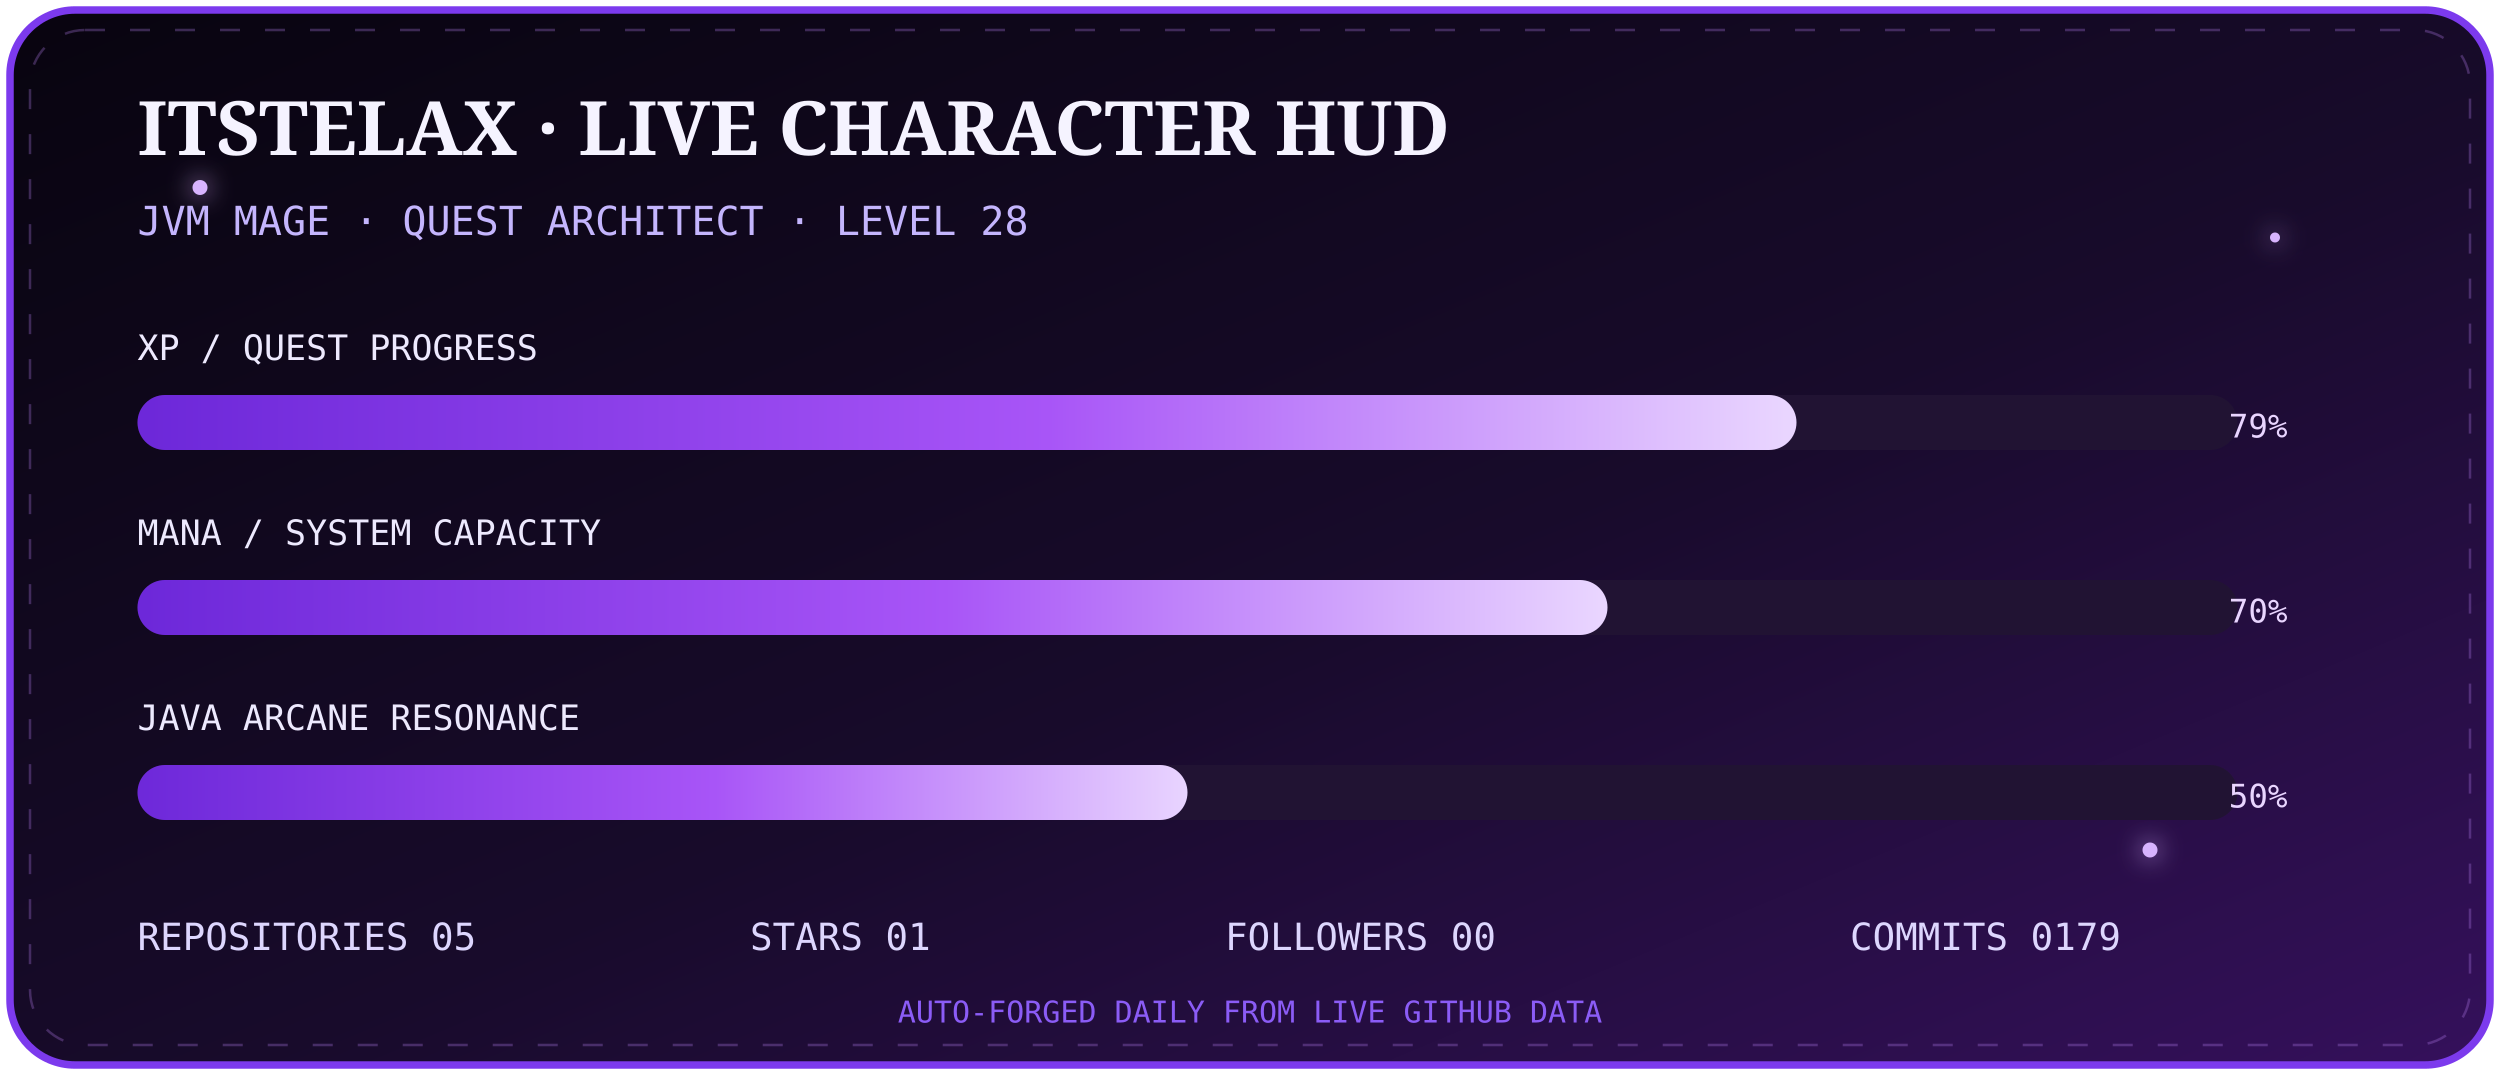
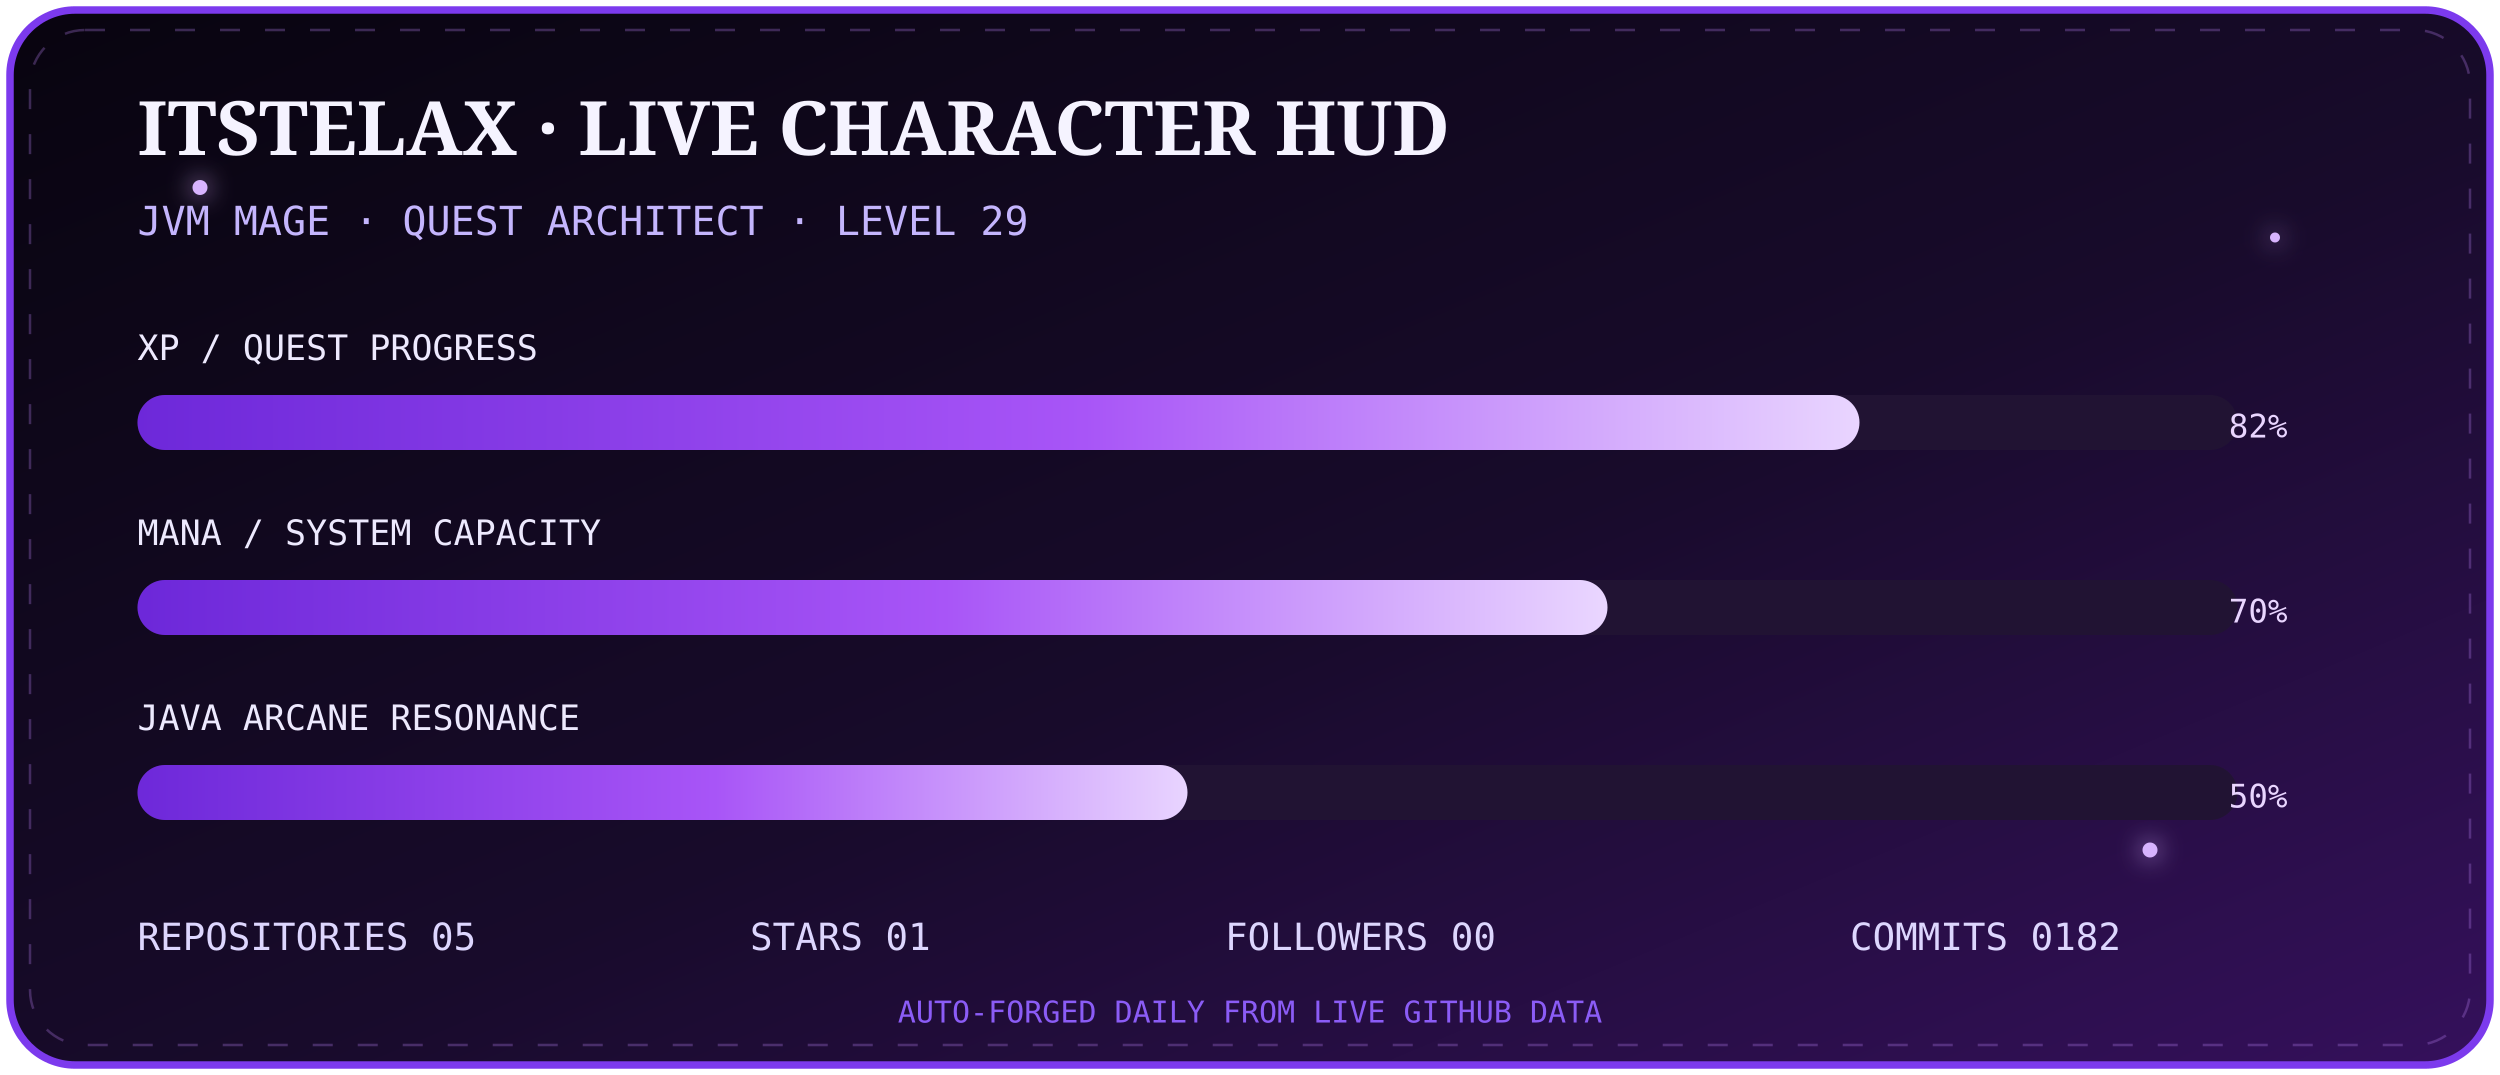
<svg xmlns="http://www.w3.org/2000/svg" width="1000" height="430" viewBox="0 0 1000 430">
  <defs>
    <linearGradient id="bg" x1="0" y1="0" x2="1" y2="1">
      <stop stop-color="#08040f" />
      <stop offset=".55" stop-color="#180b2b" />
      <stop offset="1" stop-color="#35105c" />
    </linearGradient>
    <linearGradient id="bar" x1="0" x2="1">
      <stop stop-color="#6d28d9" />
      <stop offset=".55" stop-color="#a855f7" />
      <stop offset="1" stop-color="#e9d5ff" />
    </linearGradient>
    <filter id="g">
      <feGaussianBlur stdDeviation="5" result="b" />
      <feMerge>
        <feMergeNode in="b" />
        <feMergeNode in="SourceGraphic" />
      </feMerge>
    </filter>
  </defs>
  <rect x="4" y="4" width="992" height="422" rx="26" fill="url(#bg)" stroke="#7c3aed" stroke-width="3" />
  <rect x="12" y="12" width="976" height="406" rx="22" fill="none" stroke="#c084fc" opacity=".28" stroke-dasharray="8 10">
    <animate attributeName="stroke-dashoffset" from="0" to="-72" dur="8s" repeatCount="indefinite" />
  </rect>
  <g fill="#d8b4fe" filter="url(#g)">
    <circle cx="80" cy="75" r="3">
      <animate attributeName="opacity" values=".2;1;.2" dur="2s" repeatCount="indefinite" />
    </circle>
    <circle cx="910" cy="95" r="2">
      <animate attributeName="opacity" values=".1;.9;.1" dur="2.8s" repeatCount="indefinite" />
    </circle>
    <circle cx="860" cy="340" r="3">
      <animate attributeName="opacity" values=".2;1;.2" dur="3.4s" repeatCount="indefinite" />
    </circle>
  </g>
  <text x="55" y="62" fill="#f5f3ff" font-size="30" font-family="Georgia,serif" font-weight="700">ITSTELAX · LIVE CHARACTER HUD</text>
-   <text x="55" y="94" fill="#c4b5fd" font-size="16" font-family="monospace">JVM MAGE · QUEST ARCHITECT · LEVEL 28</text>
+   <text x="55" y="94" fill="#c4b5fd" font-size="16" font-family="monospace">JVM MAGE · QUEST ARCHITECT · LEVEL 29</text>
  <g font-family="monospace">
    <text x="55" y="144" fill="#ede9fe" font-size="14">XP / QUEST PROGRESS</text>
    <rect x="55" y="158" width="840" height="22" rx="11" fill="#211333" />
-     <rect x="55" y="158" width="663.6" height="22" rx="11" fill="url(#bar)">
+     <rect x="55" y="158" width="688.8" height="22" rx="11" fill="url(#bar)">
      <animate attributeName="opacity" values=".75;1;.75" dur="2.5s" repeatCount="indefinite" />
    </rect>
-     <text x="915" y="175" text-anchor="end" fill="#e9d5ff" font-size="13">79%</text>
+     <text x="915" y="175" text-anchor="end" fill="#e9d5ff" font-size="13">82%</text>
    <text x="55" y="218" fill="#ede9fe" font-size="14">MANA / SYSTEM CAPACITY</text>
    <rect x="55" y="232" width="840" height="22" rx="11" fill="#211333" />
    <rect x="55" y="232" width="588.0" height="22" rx="11" fill="url(#bar)" />
    <text x="915" y="249" text-anchor="end" fill="#e9d5ff" font-size="13">70%</text>
    <text x="55" y="292" fill="#ede9fe" font-size="14">JAVA ARCANE RESONANCE</text>
    <rect x="55" y="306" width="840" height="22" rx="11" fill="#211333" />
    <rect x="55" y="306" width="420.0" height="22" rx="11" fill="url(#bar)" />
    <text x="915" y="323" text-anchor="end" fill="#e9d5ff" font-size="13">50%</text>
  </g>
  <g font-family="monospace" font-size="15" fill="#ddd6fe">
    <text x="55" y="380">REPOSITORIES  05</text>
    <text x="300" y="380">STARS  01</text>
    <text x="490" y="380">FOLLOWERS  00</text>
-     <text x="740" y="380">COMMITS  0179</text>
+     <text x="740" y="380">COMMITS  0182</text>
  </g>
  <text x="500" y="409" text-anchor="middle" fill="#8b5cf6" font-size="12" font-family="monospace">AUTO-FORGED DAILY FROM LIVE GITHUB DATA</text>
</svg>
